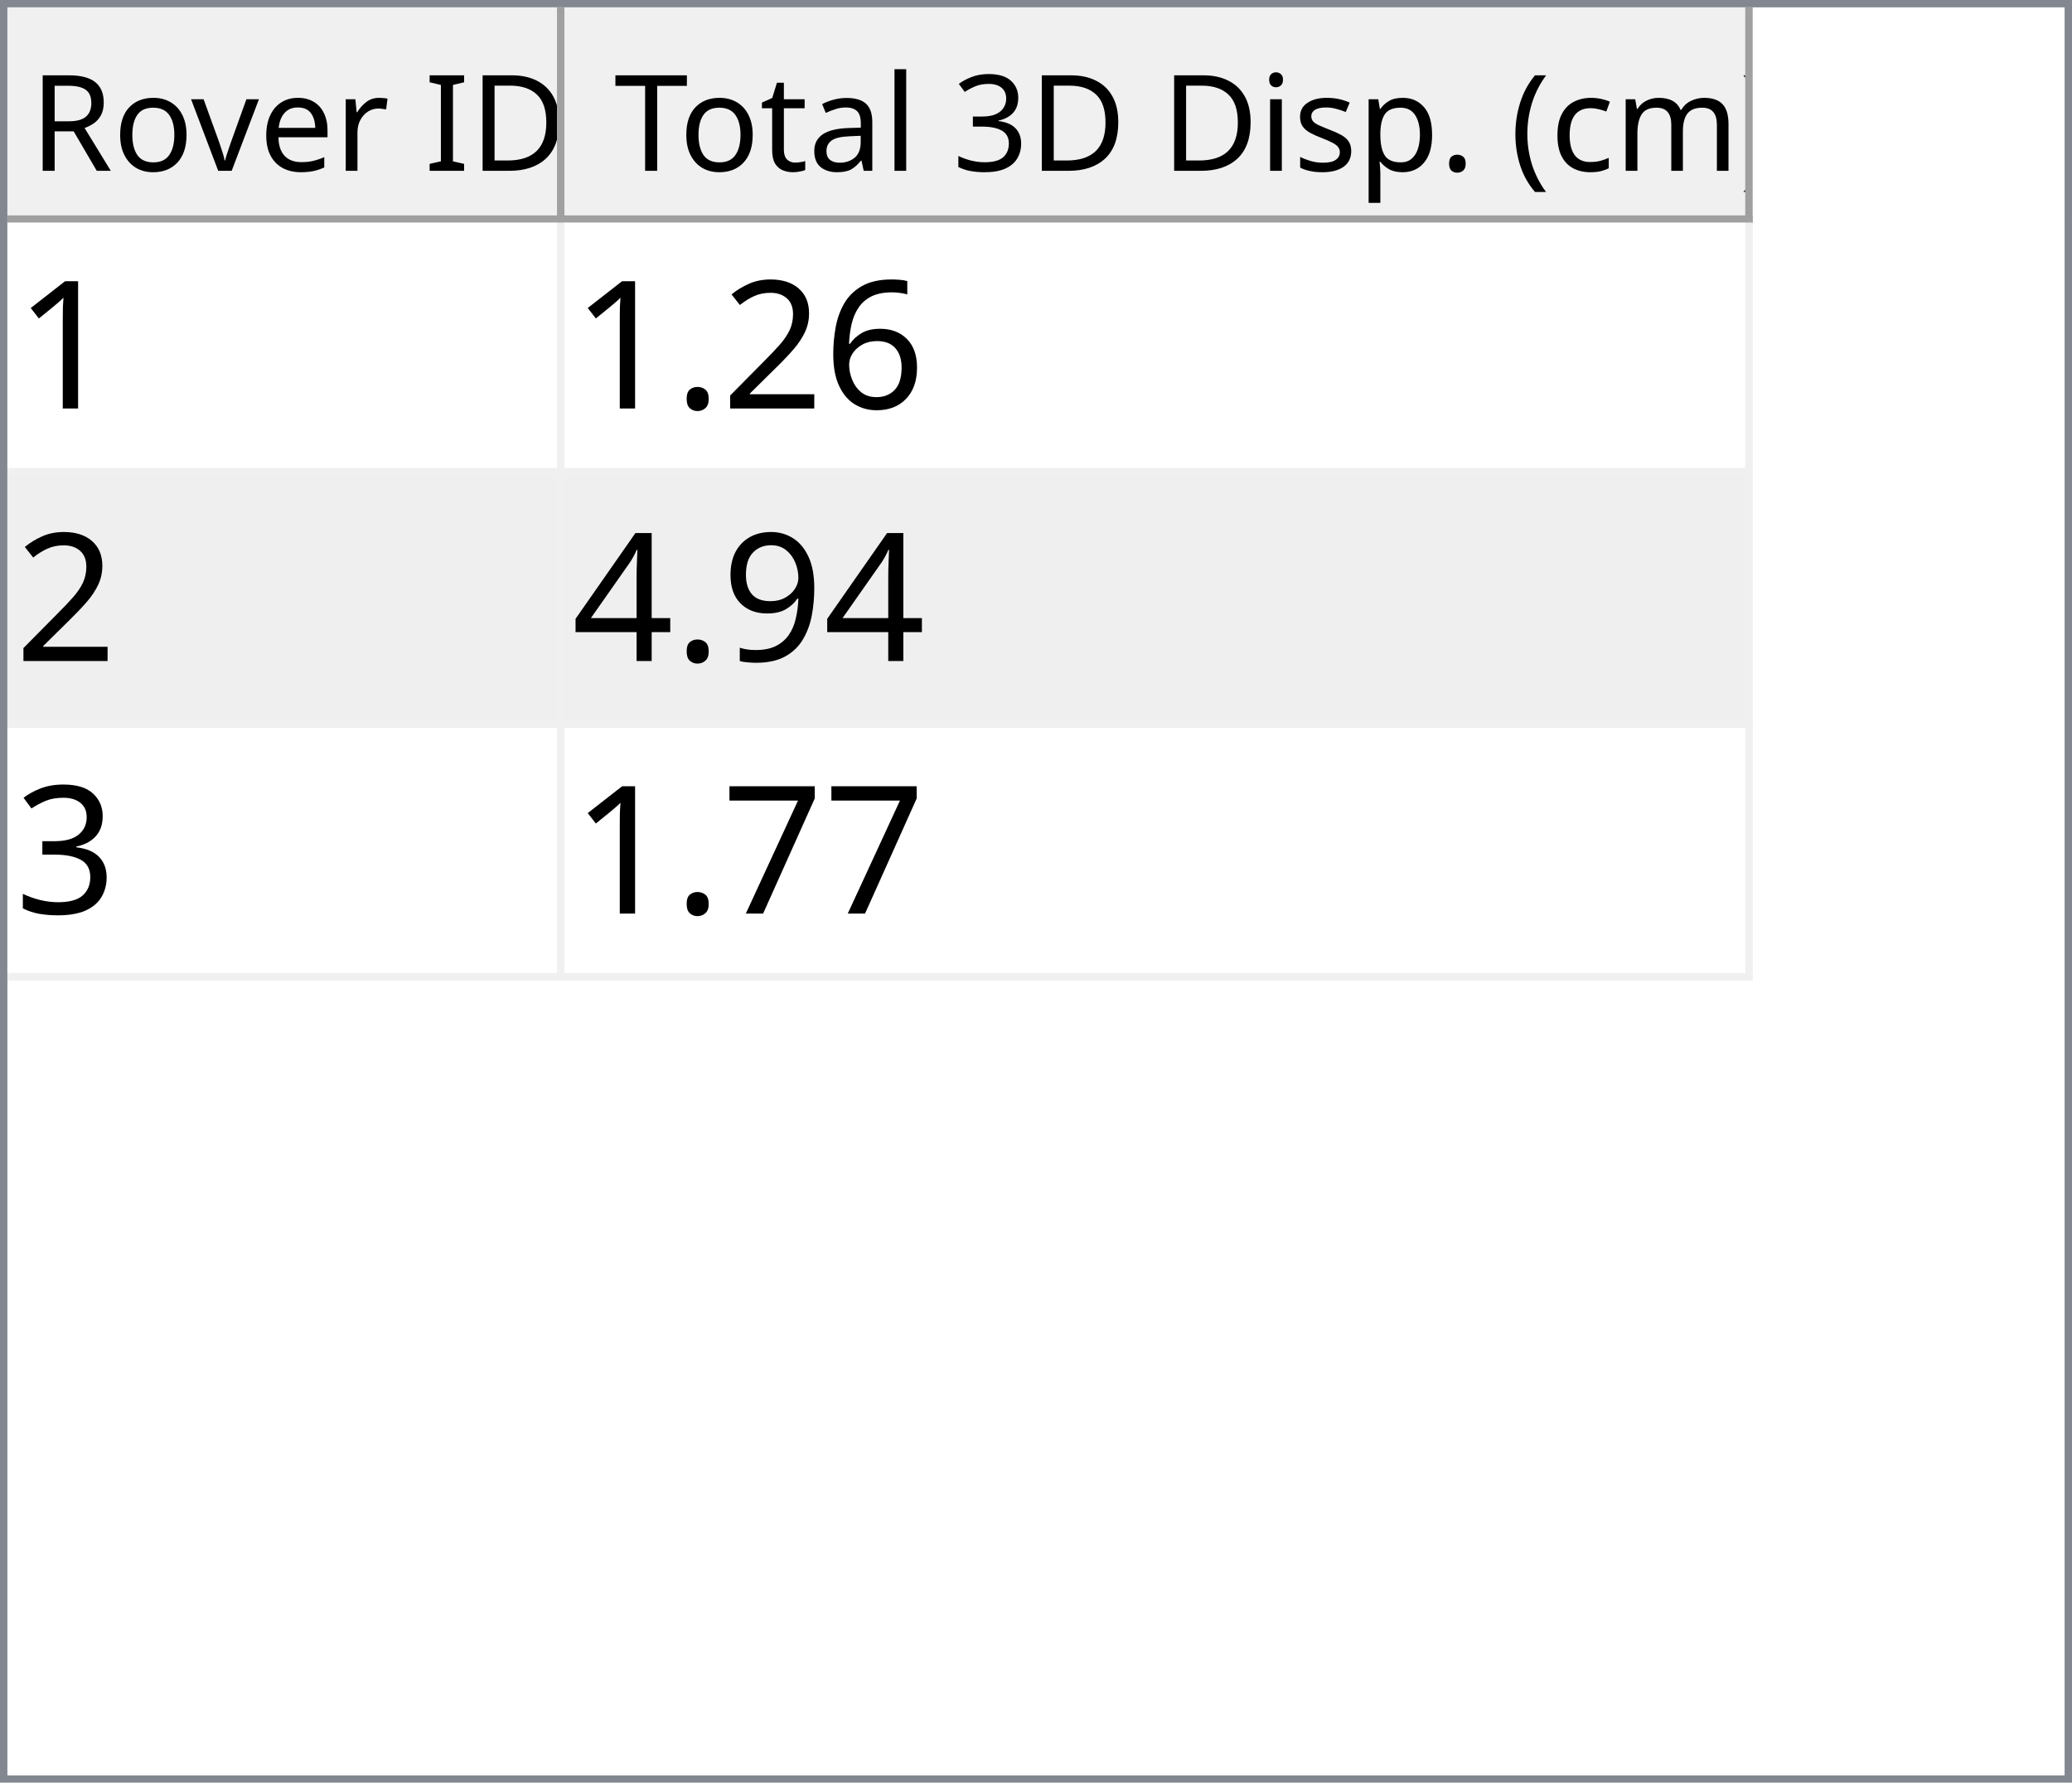
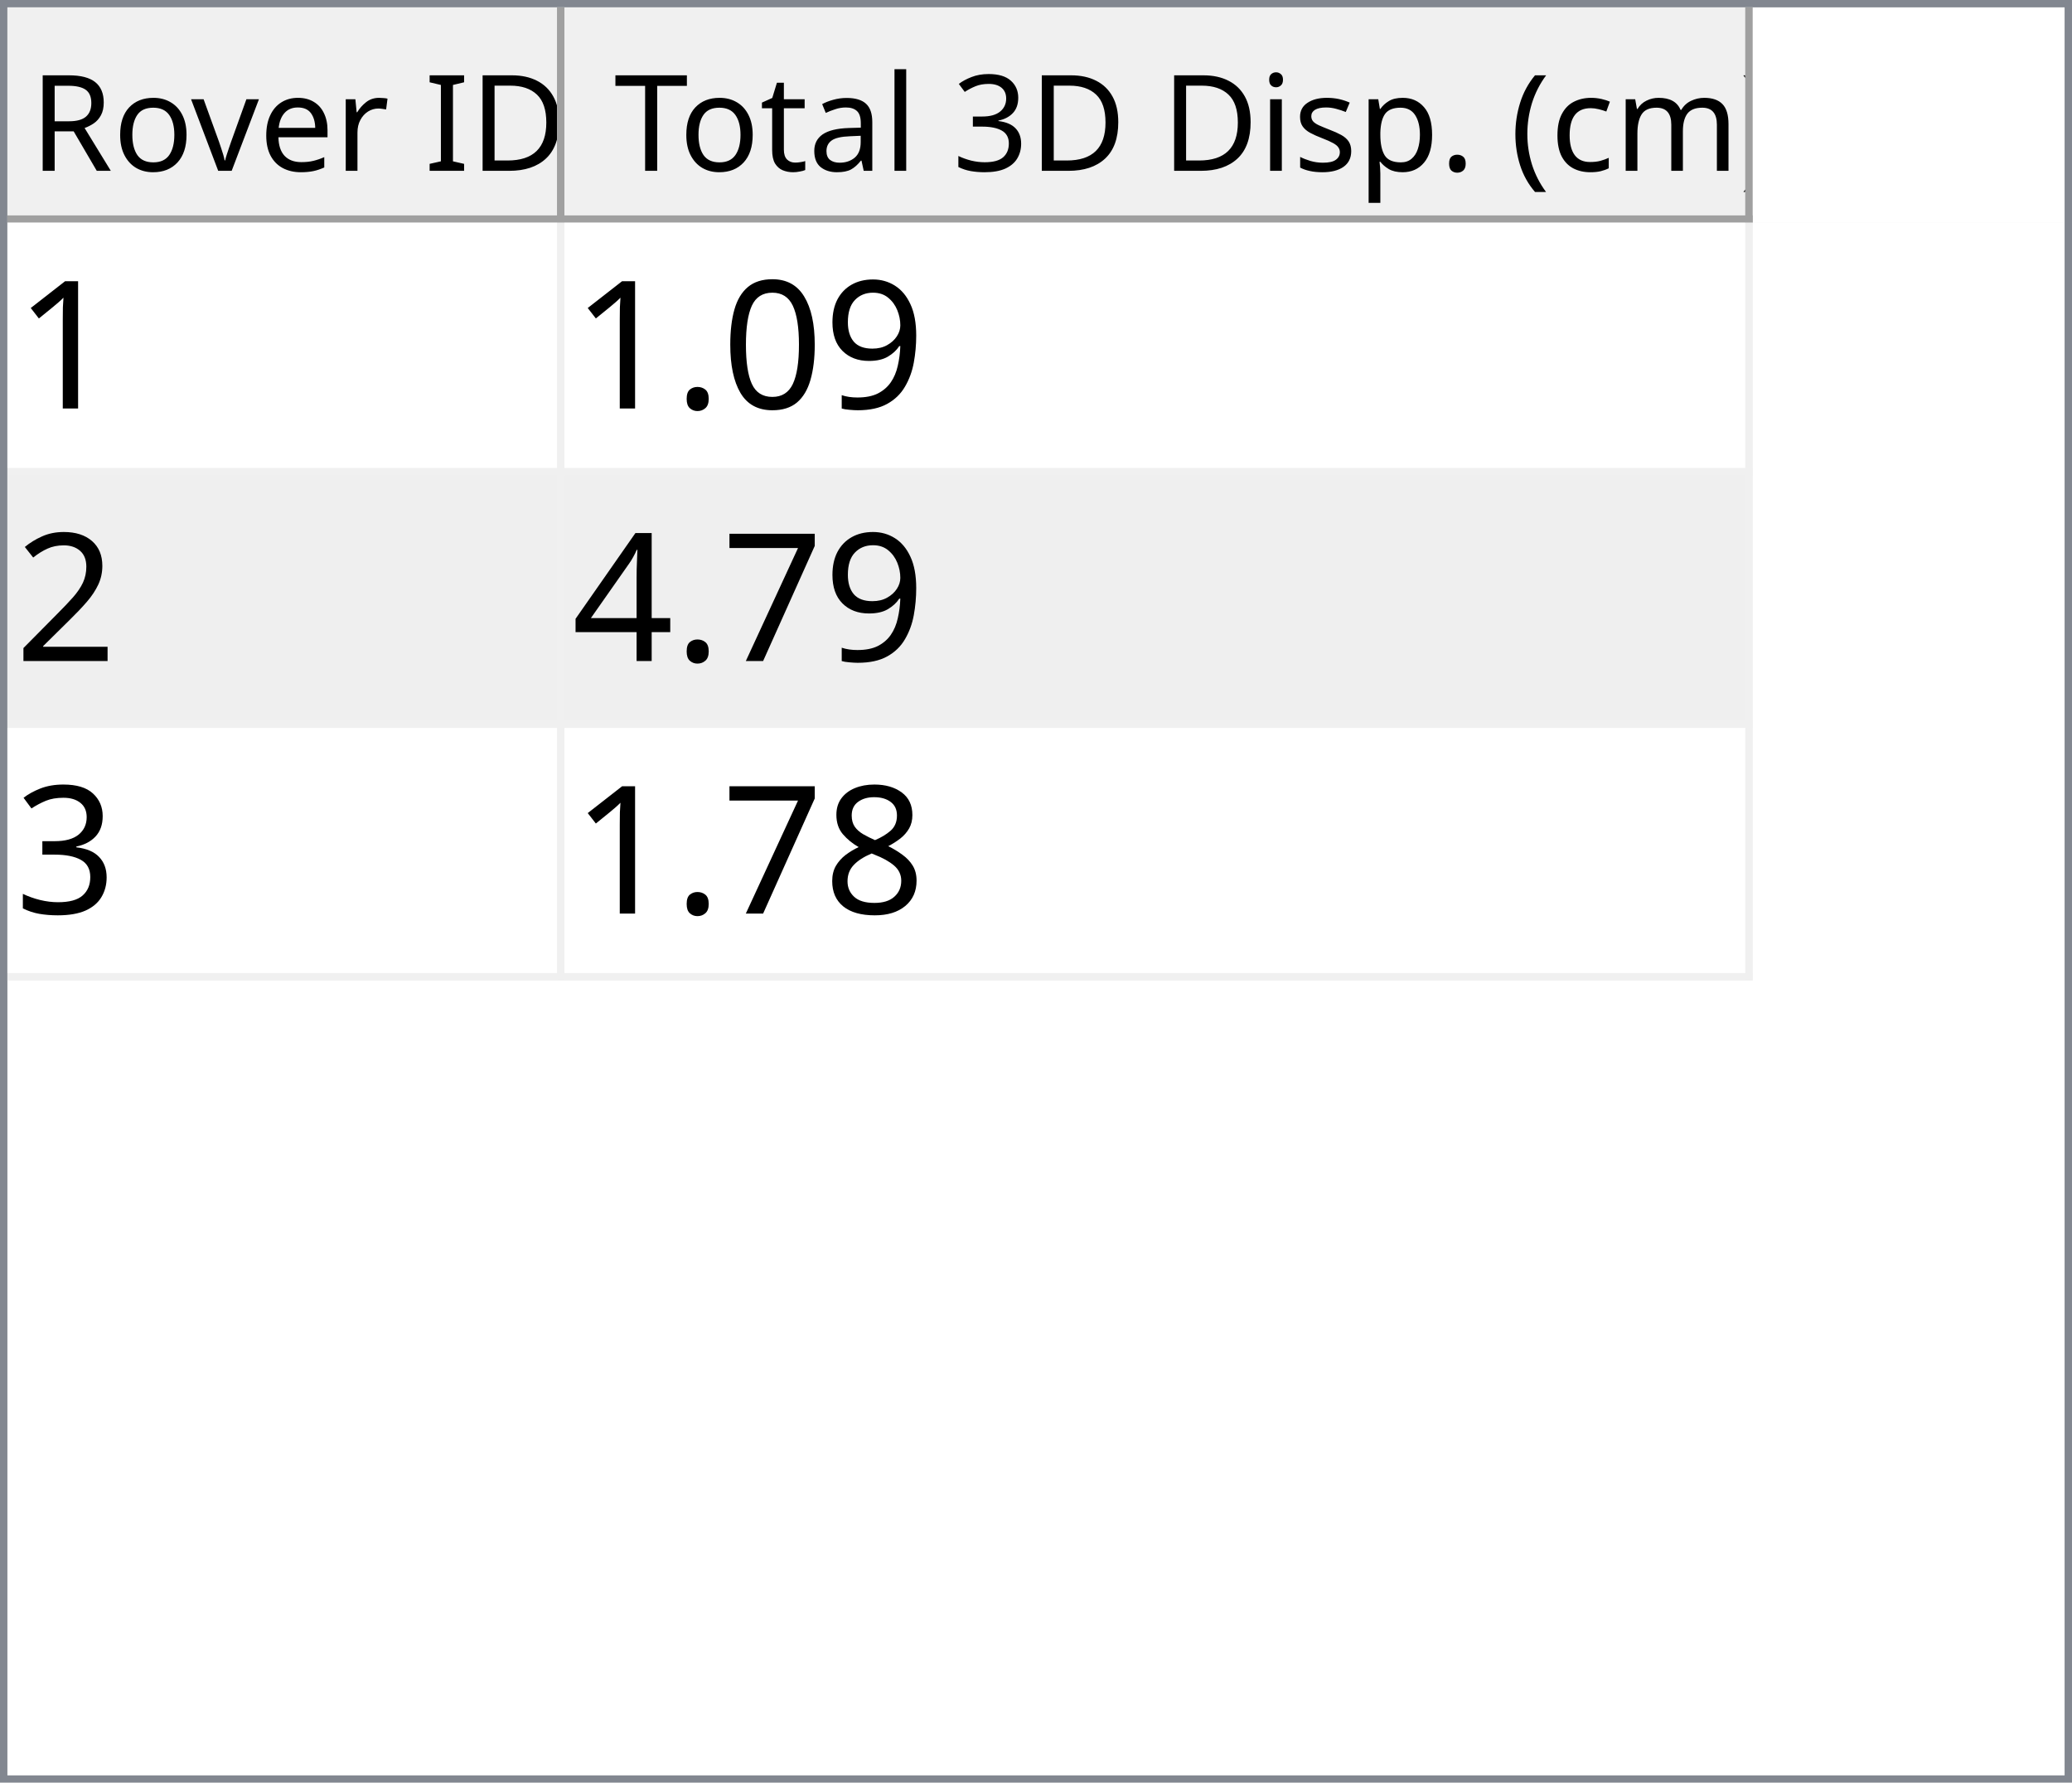
<svg xmlns="http://www.w3.org/2000/svg" style="fill-opacity:1; color-rendering:auto; color-interpolation:auto; text-rendering:auto; stroke:black; stroke-linecap:square; stroke-miterlimit:10; shape-rendering:auto; stroke-opacity:1; fill:black; stroke-dasharray:none; font-weight:normal; stroke-width:1; font-family:'Dialog'; font-style:normal; stroke-linejoin:miter; font-size:12px; stroke-dashoffset:0; image-rendering:auto;" width="279" height="240">
  <defs id="genericDefs" />
  <g>
    <defs id="defs1">
      <clipPath clipPathUnits="userSpaceOnUse" id="clipPath1">
        <path d="M0 0 L279 0 L279 240 L0 240 L0 0 Z" />
      </clipPath>
      <clipPath clipPathUnits="userSpaceOnUse" id="clipPath2">
        <path d="M0 0 L0 240 L279 240 L279 0 Z" />
      </clipPath>
      <clipPath clipPathUnits="userSpaceOnUse" id="clipPath3">
        <path d="M0 0 L0 29 L277 29 L277 0 Z" />
      </clipPath>
      <clipPath clipPathUnits="userSpaceOnUse" id="clipPath4">
        <path d="M0 0 L0 29 L75 29 L75 0 Z" />
      </clipPath>
      <clipPath clipPathUnits="userSpaceOnUse" id="clipPath5">
        <path d="M1 1 L1 28 L74 28 L74 1 Z" />
      </clipPath>
      <clipPath clipPathUnits="userSpaceOnUse" id="clipPath6">
        <path d="M0 0 L0 27 L73 27 L73 0 Z" />
      </clipPath>
      <clipPath clipPathUnits="userSpaceOnUse" id="clipPath7">
        <path d="M-0.5 -0.5 L-0.5 28.5 L74.5 28.5 L74.5 -0.5 Z" />
      </clipPath>
      <clipPath clipPathUnits="userSpaceOnUse" id="clipPath8">
        <path d="M0 0 L0 29 L160 29 L160 0 Z" />
      </clipPath>
      <clipPath clipPathUnits="userSpaceOnUse" id="clipPath9">
        <path d="M1 1 L1 28 L159 28 L159 1 Z" />
      </clipPath>
      <clipPath clipPathUnits="userSpaceOnUse" id="clipPath10">
        <path d="M0 0 L0 27 L158 27 L158 0 Z" />
      </clipPath>
      <clipPath clipPathUnits="userSpaceOnUse" id="clipPath11">
        <path d="M-0.5 -0.5 L-0.5 28.5 L159.5 28.5 L159.5 -0.5 Z" />
      </clipPath>
      <clipPath clipPathUnits="userSpaceOnUse" id="clipPath12">
        <path d="M0 0 L0 209 L277 209 L277 0 Z" />
      </clipPath>
      <clipPath clipPathUnits="userSpaceOnUse" id="clipPath13">
        <path d="M0 0 L0 102 L235 102 L235 0 Z" />
      </clipPath>
      <clipPath clipPathUnits="userSpaceOnUse" id="clipPath14">
        <path d="M-0.5 -0.5 L-0.5 101.5 L234.5 101.5 L234.5 -0.5 Z" />
      </clipPath>
      <clipPath clipPathUnits="userSpaceOnUse" id="clipPath15">
        <path d="M0 0 L0 33 L74 33 L74 0 Z" />
      </clipPath>
      <clipPath clipPathUnits="userSpaceOnUse" id="clipPath16">
        <path d="M0 0 L0 33 L159 33 L159 0 Z" />
      </clipPath>
      <font horiz-adv-x="64.551" id="font1">
        <font-face ascent="107.91" descent="25.098" units-per-em="100" style="font-style:normal; font-family:Segoe UI; font-weight:normal;" />
        <missing-glyph horiz-adv-x="64.551" d="M8.109 0 L8.109 68.266 L56.453 68.266 L56.453 0 L8.109 0 ZM15.328 7.234 L49.219 7.234 L49.219 61.031 L15.328 61.031 L15.328 7.234 Z" />
        <glyph unicode="D" horiz-adv-x="70.117" d="M9.188 0 L9.188 70.016 L28.516 70.016 Q65.531 70.016 65.531 35.891 Q65.531 19.672 55.25 9.836 Q44.969 0 27.734 0 L9.188 0 ZM17.391 62.594 L17.391 7.422 L27.828 7.422 Q41.609 7.422 49.273 14.797 Q56.938 22.172 56.938 35.688 Q56.938 62.594 28.328 62.594 L17.391 62.594 Z" />
        <glyph unicode="I" horiz-adv-x="26.611" d="M17.391 0 L9.188 0 L9.188 70.016 L17.391 70.016 L17.391 0 Z" />
        <glyph unicode=" " horiz-adv-x="27.393" d="" />
        <glyph unicode="r" horiz-adv-x="34.766" d="M34.188 41.891 Q32.078 43.5 28.125 43.5 Q23 43.5 19.555 38.672 Q16.109 33.844 16.109 25.484 L16.109 0 L8.109 0 L8.109 50 L16.109 50 L16.109 39.703 L16.312 39.703 Q18.016 44.969 21.531 47.922 Q25.047 50.875 29.391 50.875 Q32.516 50.875 34.188 50.203 L34.188 41.891 Z" />
        <glyph unicode="e" horiz-adv-x="52.295" d="M48.297 23 L12.984 23 Q13.188 14.656 17.484 10.109 Q21.781 5.562 29.297 5.562 Q37.75 5.562 44.828 11.141 L44.828 3.609 Q38.234 -1.172 27.391 -1.172 Q16.797 -1.172 10.742 5.641 Q4.688 12.453 4.688 24.812 Q4.688 36.469 11.305 43.82 Q17.922 51.172 27.734 51.172 Q37.547 51.172 42.922 44.828 Q48.297 38.484 48.297 27.203 L48.297 23 ZM40.094 29.781 Q40.047 36.719 36.75 40.578 Q33.453 44.438 27.594 44.438 Q21.922 44.438 17.969 40.383 Q14.016 36.328 13.094 29.781 L40.094 29.781 Z" />
        <glyph unicode="v" horiz-adv-x="47.9" d="M47.406 50 L27.484 0 L19.625 0 L0.688 50 L9.469 50 L22.172 13.672 Q23.578 9.672 23.922 6.688 L24.125 6.688 Q24.609 10.453 25.688 13.484 L38.969 50 L47.406 50 Z" />
        <glyph unicode="o" horiz-adv-x="58.594" d="M29 -1.172 Q17.922 -1.172 11.305 5.836 Q4.688 12.844 4.688 24.422 Q4.688 37.016 11.57 44.094 Q18.453 51.172 30.172 51.172 Q41.359 51.172 47.633 44.289 Q53.906 37.406 53.906 25.203 Q53.906 13.234 47.141 6.031 Q40.375 -1.172 29 -1.172 ZM29.594 44.438 Q21.875 44.438 17.383 39.188 Q12.891 33.938 12.891 24.703 Q12.891 15.828 17.43 10.695 Q21.969 5.562 29.594 5.562 Q37.359 5.562 41.531 10.594 Q45.703 15.625 45.703 24.906 Q45.703 34.281 41.531 39.359 Q37.359 44.438 29.594 44.438 Z" />
        <glyph unicode="R" horiz-adv-x="59.814" d="M59.375 0 L49.609 0 L37.891 19.625 Q36.281 22.359 34.766 24.289 Q33.25 26.219 31.664 27.438 Q30.078 28.656 28.25 29.219 Q26.422 29.781 24.125 29.781 L17.391 29.781 L17.391 0 L9.188 0 L9.188 70.016 L30.078 70.016 Q34.672 70.016 38.555 68.867 Q42.438 67.719 45.289 65.375 Q48.141 63.031 49.758 59.547 Q51.375 56.062 51.375 51.375 Q51.375 47.703 50.273 44.656 Q49.172 41.609 47.148 39.211 Q45.125 36.812 42.266 35.133 Q39.406 33.453 35.844 32.516 L35.844 32.328 Q37.594 31.547 38.891 30.547 Q40.188 29.547 41.359 28.18 Q42.531 26.812 43.68 25.078 Q44.828 23.344 46.234 21.047 L59.375 0 ZM17.391 62.594 L17.391 37.203 L28.516 37.203 Q31.594 37.203 34.203 38.133 Q36.812 39.062 38.719 40.797 Q40.625 42.531 41.703 45.047 Q42.781 47.562 42.781 50.688 Q42.781 56.297 39.141 59.445 Q35.5 62.594 28.609 62.594 L17.391 62.594 Z" />
        <glyph unicode=")" horiz-adv-x="30.176" d="M8.297 -15.922 L1.172 -15.922 Q16.406 2.344 16.406 26.812 Q16.406 51.469 1.078 70.016 L8.297 70.016 Q23.531 52.156 23.531 26.703 Q23.531 1.375 8.297 -15.922 Z" />
        <glyph unicode="m" horiz-adv-x="86.133" d="M79.109 0 L71.094 0 L71.094 28.719 Q71.094 37.016 68.531 40.727 Q65.969 44.438 59.906 44.438 Q54.781 44.438 51.195 39.75 Q47.609 35.062 47.609 28.516 L47.609 0 L39.594 0 L39.594 29.688 Q39.594 44.438 28.219 44.438 Q22.953 44.438 19.531 40.016 Q16.109 35.594 16.109 28.516 L16.109 0 L8.109 0 L8.109 50 L16.109 50 L16.109 42.094 L16.312 42.094 Q21.625 51.172 31.844 51.172 Q36.969 51.172 40.773 48.312 Q44.578 45.453 46 40.828 Q51.562 51.172 62.594 51.172 Q79.109 51.172 79.109 30.812 L79.109 0 Z" />
        <glyph unicode="c" horiz-adv-x="46.191" d="M42.188 2.297 Q36.422 -1.172 28.516 -1.172 Q17.828 -1.172 11.258 5.789 Q4.688 12.75 4.688 23.828 Q4.688 36.188 11.766 43.68 Q18.844 51.172 30.672 51.172 Q37.25 51.172 42.281 48.734 L42.281 40.531 Q36.719 44.438 30.375 44.438 Q22.703 44.438 17.797 38.945 Q12.891 33.453 12.891 24.516 Q12.891 15.719 17.508 10.641 Q22.125 5.562 29.891 5.562 Q36.422 5.562 42.188 9.906 L42.188 2.297 Z" />
        <glyph unicode="(" horiz-adv-x="30.176" d="M29.109 -15.922 L21.969 -15.922 Q6.844 1.375 6.844 26.703 Q6.844 52.156 21.969 70.016 L29.203 70.016 Q13.875 51.469 13.875 26.812 Q13.875 2.344 29.109 -15.922 Z" />
        <glyph unicode="." horiz-adv-x="21.68" d="M10.891 -1.078 Q8.641 -1.078 7.055 0.539 Q5.469 2.156 5.469 4.391 Q5.469 6.641 7.055 8.273 Q8.641 9.906 10.891 9.906 Q13.188 9.906 14.797 8.273 Q16.406 6.641 16.406 4.391 Q16.406 2.156 14.797 0.539 Q13.188 -1.078 10.891 -1.078 Z" />
        <glyph unicode="p" horiz-adv-x="58.789" d="M16.312 7.234 L16.109 7.234 L16.109 -23 L8.109 -23 L8.109 50 L16.109 50 L16.109 41.219 L16.312 41.219 Q22.219 51.172 33.594 51.172 Q43.266 51.172 48.688 44.461 Q54.109 37.75 54.109 26.469 Q54.109 13.922 48 6.375 Q41.891 -1.172 31.297 -1.172 Q21.578 -1.172 16.312 7.234 ZM16.109 27.391 L16.109 20.406 Q16.109 14.203 20.141 9.883 Q24.172 5.562 30.375 5.562 Q37.641 5.562 41.773 11.133 Q45.906 16.703 45.906 26.609 Q45.906 34.969 42.047 39.703 Q38.188 44.438 31.594 44.438 Q24.609 44.438 20.359 39.578 Q16.109 34.719 16.109 27.391 Z" />
        <glyph unicode="s" horiz-adv-x="42.432" d="M5.078 1.812 L5.078 10.406 Q11.625 5.562 19.484 5.562 Q30.031 5.562 30.031 12.594 Q30.031 14.594 29.125 15.992 Q28.219 17.391 26.68 18.461 Q25.141 19.531 23.07 20.383 Q21 21.234 18.609 22.172 Q15.281 23.484 12.766 24.828 Q10.25 26.172 8.57 27.859 Q6.891 29.547 6.031 31.695 Q5.172 33.844 5.172 36.719 Q5.172 40.234 6.789 42.945 Q8.406 45.656 11.086 47.484 Q13.766 49.312 17.211 50.242 Q20.656 51.172 24.312 51.172 Q30.812 51.172 35.938 48.922 L35.938 40.828 Q30.422 44.438 23.25 44.438 Q21 44.438 19.195 43.922 Q17.391 43.406 16.094 42.477 Q14.797 41.547 14.086 40.258 Q13.375 38.969 13.375 37.406 Q13.375 35.453 14.086 34.133 Q14.797 32.812 16.164 31.789 Q17.531 30.766 19.484 29.938 Q21.438 29.109 23.922 28.125 Q27.25 26.859 29.883 25.516 Q32.516 24.172 34.375 22.484 Q36.234 20.797 37.234 18.602 Q38.234 16.406 38.234 13.375 Q38.234 9.672 36.602 6.938 Q34.969 4.203 32.234 2.398 Q29.5 0.594 25.93 -0.289 Q22.359 -1.172 18.453 -1.172 Q10.75 -1.172 5.078 1.812 Z" />
        <glyph unicode="i" horiz-adv-x="24.219" d="M12.203 62.703 Q10.062 62.703 8.547 64.164 Q7.031 65.625 7.031 67.875 Q7.031 70.125 8.547 71.609 Q10.062 73.094 12.203 73.094 Q14.406 73.094 15.945 71.609 Q17.484 70.125 17.484 67.875 Q17.484 65.719 15.945 64.211 Q14.406 62.703 12.203 62.703 ZM16.109 0 L8.109 0 L8.109 50 L16.109 50 L16.109 0 Z" />
        <glyph unicode="3" horiz-adv-x="53.906" d="M46.531 19.828 Q46.531 15.094 44.75 11.211 Q42.969 7.328 39.719 4.57 Q36.469 1.812 31.93 0.297 Q27.391 -1.219 21.922 -1.219 Q11.922 -1.219 6 2.594 L6 11.188 Q13.094 5.609 22.219 5.609 Q25.875 5.609 28.828 6.539 Q31.781 7.469 33.906 9.227 Q36.031 10.984 37.18 13.477 Q38.328 15.969 38.328 19.094 Q38.328 32.812 18.797 32.812 L12.984 32.812 L12.984 39.594 L18.5 39.594 Q35.797 39.594 35.797 52.484 Q35.797 64.406 22.609 64.406 Q15.188 64.406 8.688 59.422 L8.688 67.188 Q15.375 71.188 24.609 71.188 Q29 71.188 32.57 69.969 Q36.141 68.75 38.68 66.555 Q41.219 64.359 42.609 61.281 Q44 58.203 44 54.5 Q44 40.672 30.031 36.719 L30.031 36.531 Q33.594 36.141 36.625 34.797 Q39.656 33.453 41.852 31.305 Q44.047 29.156 45.289 26.25 Q46.531 23.344 46.531 19.828 Z" />
        <glyph unicode="l" horiz-adv-x="24.219" d="M16.109 0 L8.109 0 L8.109 74.031 L16.109 74.031 L16.109 0 Z" />
        <glyph unicode="a" horiz-adv-x="50.879" d="M43.891 0 L35.891 0 L35.891 7.812 L35.688 7.812 Q30.469 -1.172 20.312 -1.172 Q12.844 -1.172 8.617 2.781 Q4.391 6.734 4.391 13.281 Q4.391 27.297 20.906 29.594 L35.891 31.688 Q35.891 44.438 25.594 44.438 Q16.547 44.438 9.281 38.281 L9.281 46.484 Q16.656 51.172 26.266 51.172 Q43.891 51.172 43.891 32.516 L43.891 0 ZM35.891 25.297 L23.828 23.641 Q18.266 22.859 15.43 20.875 Q12.594 18.891 12.594 13.875 Q12.594 10.203 15.211 7.883 Q17.828 5.562 22.172 5.562 Q28.125 5.562 32.008 9.742 Q35.891 13.922 35.891 20.312 L35.891 25.297 Z" />
        <glyph unicode="t" horiz-adv-x="33.887" d="M31.297 0.484 Q28.469 -1.078 23.828 -1.078 Q10.688 -1.078 10.688 13.578 L10.688 43.172 L2.094 43.172 L2.094 50 L10.688 50 L10.688 62.203 L18.703 64.797 L18.703 50 L31.297 50 L31.297 43.172 L18.703 43.172 L18.703 14.984 Q18.703 9.969 20.414 7.82 Q22.125 5.672 26.078 5.672 Q29.109 5.672 31.297 7.328 L31.297 0.484 Z" />
        <glyph unicode="T" horiz-adv-x="52.393" d="M50.594 62.594 L30.375 62.594 L30.375 0 L22.172 0 L22.172 62.594 L2 62.594 L2 70.016 L50.594 70.016 L50.594 62.594 Z" />
      </font>
      <font horiz-adv-x="75.0" id="font2">
        <font-face ascent="100.537" descent="21.973" units-per-em="100" style="font-style:normal; font-family:sans-serif; font-weight:normal;" />
        <missing-glyph horiz-adv-x="75.0" d="M12.5 0 L12.5 62.5 L62.5 62.5 L62.5 0 L12.5 0 ZM14.062 1.562 L60.938 1.562 L60.938 60.938 L14.062 60.938 L14.062 1.562 Z" />
        <glyph unicode="1" horiz-adv-x="55.615" d="M37.25 0 L28.469 0 L28.469 56 Q25.297 52.984 20.141 49.953 Q14.984 46.922 10.891 45.406 L10.891 53.906 Q18.266 57.375 23.781 62.305 Q29.297 67.234 31.594 71.875 L37.25 71.875 L37.25 0 Z" />
-         <glyph unicode="6" horiz-adv-x="55.615" d="M49.75 54.047 L41.016 53.375 Q39.844 58.547 37.703 60.891 Q34.125 64.656 28.906 64.656 Q24.703 64.656 21.531 62.312 Q17.391 59.281 14.992 53.469 Q12.594 47.656 12.5 36.922 Q15.672 41.75 20.266 44.094 Q24.859 46.438 29.891 46.438 Q38.672 46.438 44.852 39.969 Q51.031 33.5 51.031 23.25 Q51.031 16.5 48.125 10.719 Q45.219 4.938 40.141 1.859 Q35.062 -1.219 28.609 -1.219 Q17.625 -1.219 10.695 6.859 Q3.766 14.938 3.766 33.5 Q3.766 54.25 11.422 63.672 Q18.109 71.875 29.438 71.875 Q37.891 71.875 43.289 67.141 Q48.688 62.406 49.75 54.047 ZM13.875 23.188 Q13.875 18.656 15.797 14.508 Q17.719 10.359 21.188 8.18 Q24.656 6 28.469 6 Q34.031 6 38.039 10.492 Q42.047 14.984 42.047 22.703 Q42.047 30.125 38.086 34.398 Q34.125 38.672 28.125 38.672 Q22.172 38.672 18.023 34.398 Q13.875 30.125 13.875 23.188 Z" />
+         <glyph unicode="9" horiz-adv-x="55.615" d="M5.469 16.547 L13.922 17.328 Q14.984 11.375 18.016 8.688 Q21.047 6 25.781 6 Q29.828 6 32.883 7.859 Q35.938 9.719 37.891 12.82 Q39.844 15.922 41.164 21.195 Q42.484 26.469 42.484 31.938 Q42.484 32.516 42.438 33.688 Q39.797 29.5 35.234 26.883 Q30.672 24.266 25.344 24.266 Q16.453 24.266 10.305 30.711 Q4.156 37.156 4.156 47.703 Q4.156 58.594 10.578 65.234 Q17 71.875 26.656 71.875 Q33.641 71.875 39.43 68.117 Q45.219 64.359 48.219 57.398 Q51.219 50.438 51.219 37.25 Q51.219 23.531 48.242 15.406 Q45.266 7.281 39.383 3.031 Q33.5 -1.219 25.594 -1.219 Q17.188 -1.219 11.867 3.445 Q6.547 8.109 5.469 16.547 ZM41.453 48.141 Q41.453 55.719 37.43 60.156 Q33.406 64.594 27.734 64.594 Q21.875 64.594 17.531 59.812 Q13.188 55.031 13.188 47.406 Q13.188 40.578 17.312 36.305 Q21.438 32.031 27.484 32.031 Q33.594 32.031 37.523 36.305 Q41.453 40.578 41.453 48.141 Z" />
+         <glyph unicode="0" horiz-adv-x="55.615" d="M4.156 35.297 Q4.156 48 6.766 55.742 Q9.375 63.484 14.523 67.68 Q19.672 71.875 27.484 71.875 Q33.25 71.875 37.594 69.555 Q41.938 67.234 44.773 62.867 Q47.609 58.5 49.219 52.227 Q50.828 45.953 50.828 35.297 Q50.828 22.703 48.242 14.969 Q45.656 7.234 40.508 3.008 Q35.359 -1.219 27.484 -1.219 Q17.141 -1.219 11.234 6.203 Q4.156 15.141 4.156 35.297 ZM13.188 35.297 Q13.188 17.672 17.312 11.836 Q21.438 6 27.484 6 Q33.547 6 37.672 11.859 Q41.797 17.719 41.797 35.297 Q41.797 52.984 37.672 58.789 Q33.547 64.594 27.391 64.594 Q21.344 64.594 17.719 59.469 Q13.188 52.938 13.188 35.297 Z" />
+         <glyph unicode="." horiz-adv-x="27.783" d="M9.078 0 L9.078 10.016 L19.094 10.016 L19.094 0 L9.078 0 Z" />
        <glyph unicode="2" horiz-adv-x="55.615" d="M50.344 8.453 L50.344 0 L3.031 0 Q2.938 3.172 4.047 6.109 Q5.859 10.938 9.836 15.625 Q13.812 20.312 21.344 26.469 Q33.016 36.031 37.117 41.625 Q41.219 47.219 41.219 52.203 Q41.219 57.422 37.477 61.008 Q33.734 64.594 27.734 64.594 Q21.391 64.594 17.578 60.789 Q13.766 56.984 13.719 50.25 L4.688 51.172 Q5.609 61.281 11.664 66.578 Q17.719 71.875 27.938 71.875 Q38.234 71.875 44.242 66.164 Q50.25 60.453 50.25 52 Q50.25 47.703 48.492 43.555 Q46.734 39.406 42.656 34.812 Q38.578 30.219 29.109 22.219 Q21.188 15.578 18.945 13.211 Q16.703 10.844 15.234 8.453 L50.344 8.453 Z" />
-         <glyph unicode="." horiz-adv-x="27.783" d="M9.078 0 L9.078 10.016 L19.094 10.016 L19.094 0 L9.078 0 Z" />
-         <glyph unicode="9" horiz-adv-x="55.615" d="M5.469 16.547 L13.922 17.328 Q14.984 11.375 18.016 8.688 Q21.047 6 25.781 6 Q29.828 6 32.883 7.859 Q35.938 9.719 37.891 12.82 Q39.844 15.922 41.164 21.195 Q42.484 26.469 42.484 31.938 Q42.484 32.516 42.438 33.688 Q39.797 29.5 35.234 26.883 Q30.672 24.266 25.344 24.266 Q16.453 24.266 10.305 30.711 Q4.156 37.156 4.156 47.703 Q4.156 58.594 10.578 65.234 Q17 71.875 26.656 71.875 Q33.641 71.875 39.43 68.117 Q45.219 64.359 48.219 57.398 Q51.219 50.438 51.219 37.25 Q51.219 23.531 48.242 15.406 Q45.266 7.281 39.383 3.031 Q33.5 -1.219 25.594 -1.219 Q17.188 -1.219 11.867 3.445 Q6.547 8.109 5.469 16.547 ZM41.453 48.141 Q41.453 55.719 37.43 60.156 Q33.406 64.594 27.734 64.594 Q21.875 64.594 17.531 59.812 Q13.188 55.031 13.188 47.406 Q13.188 40.578 17.312 36.305 Q21.438 32.031 27.484 32.031 Q33.594 32.031 37.523 36.305 Q41.453 40.578 41.453 48.141 Z" />
+         <glyph unicode="7" horiz-adv-x="55.615" d="M4.734 62.203 L4.734 70.656 L51.078 70.656 L51.078 63.812 Q44.234 56.547 37.523 44.484 Q30.812 32.422 27.156 19.672 Q24.516 10.688 23.781 0 L14.75 0 Q14.891 8.453 18.062 20.414 Q21.234 32.375 27.172 43.484 Q33.109 54.594 39.797 62.203 L4.734 62.203 Z" />
        <glyph unicode="4" horiz-adv-x="55.615" d="M32.328 0 L32.328 17.141 L1.266 17.141 L1.266 25.203 L33.938 71.578 L41.109 71.578 L41.109 25.203 L50.781 25.203 L50.781 17.141 L41.109 17.141 L41.109 0 L32.328 0 ZM32.328 25.203 L32.328 57.469 L9.906 25.203 L32.328 25.203 Z" />
        <glyph unicode="3" horiz-adv-x="55.615" d="M4.203 18.891 L12.984 20.062 Q14.5 12.594 18.141 9.297 Q21.781 6 27 6 Q33.203 6 37.477 10.297 Q41.75 14.594 41.75 20.953 Q41.75 27 37.797 30.93 Q33.844 34.859 27.734 34.859 Q25.25 34.859 21.531 33.891 L22.516 41.609 Q23.391 41.5 23.922 41.5 Q29.547 41.5 34.039 44.43 Q38.531 47.359 38.531 53.469 Q38.531 58.297 35.258 61.477 Q31.984 64.656 26.812 64.656 Q21.688 64.656 18.266 61.43 Q14.844 58.203 13.875 51.766 L5.078 53.328 Q6.688 62.156 12.398 67.016 Q18.109 71.875 26.609 71.875 Q32.469 71.875 37.398 69.359 Q42.328 66.844 44.945 62.5 Q47.562 58.156 47.562 53.266 Q47.562 48.641 45.07 44.828 Q42.578 41.016 37.703 38.766 Q44.047 37.312 47.562 32.695 Q51.078 28.078 51.078 21.141 Q51.078 11.766 44.242 5.25 Q37.406 -1.266 26.953 -1.266 Q17.531 -1.266 11.305 4.352 Q5.078 9.969 4.203 18.891 Z" />
-         <glyph unicode="7" horiz-adv-x="55.615" d="M4.734 62.203 L4.734 70.656 L51.078 70.656 L51.078 63.812 Q44.234 56.547 37.523 44.484 Q30.812 32.422 27.156 19.672 Q24.516 10.688 23.781 0 L14.75 0 Q14.891 8.453 18.062 20.414 Q21.234 32.375 27.172 43.484 Q33.109 54.594 39.797 62.203 L4.734 62.203 Z" />
+         <glyph unicode="8" horiz-adv-x="55.615" d="M17.672 38.812 Q12.203 40.828 9.57 44.539 Q6.938 48.25 6.938 53.422 Q6.938 61.234 12.555 66.555 Q18.172 71.875 27.484 71.875 Q36.859 71.875 42.578 66.43 Q48.297 60.984 48.297 53.172 Q48.297 48.188 45.68 44.508 Q43.062 40.828 37.75 38.812 Q44.344 36.672 47.781 31.883 Q51.219 27.094 51.219 20.453 Q51.219 11.281 44.727 5.031 Q38.234 -1.219 27.641 -1.219 Q17.047 -1.219 10.547 5.055 Q4.047 11.328 4.047 20.703 Q4.047 27.688 7.594 32.398 Q11.141 37.109 17.672 38.812 ZM15.922 53.719 Q15.922 48.641 19.195 45.414 Q22.469 42.188 27.688 42.188 Q32.766 42.188 36.016 45.383 Q39.266 48.578 39.266 53.219 Q39.266 58.062 35.914 61.359 Q32.562 64.656 27.594 64.656 Q22.562 64.656 19.242 61.43 Q15.922 58.203 15.922 53.719 ZM13.094 20.656 Q13.094 16.891 14.875 13.375 Q16.656 9.859 20.172 7.93 Q23.688 6 27.734 6 Q34.031 6 38.133 10.055 Q42.234 14.109 42.234 20.359 Q42.234 26.703 38.016 30.859 Q33.797 35.016 27.438 35.016 Q21.234 35.016 17.164 30.914 Q13.094 26.812 13.094 20.656 Z" />
      </font>
    </defs>
    <g style="fill:white; stroke:white;">
      <rect x="0" y="0" width="279" style="clip-path:url(#clipPath1); stroke:none;" height="240" />
    </g>
    <g style="fill:white; text-rendering:optimizeSpeed; color-rendering:optimizeSpeed; image-rendering:optimizeSpeed; shape-rendering:crispEdges; stroke:white; color-interpolation:sRGB;">
      <rect x="0" width="279" height="240" y="0" style="stroke:none;" />
      <path style="stroke:none;" d="M0 240 L279 240 L279 0 L0 0 Z" />
    </g>
    <g style="fill:rgb(240,240,240); font-size:18px; font-family:'Segoe UI'; stroke:rgb(240,240,240);">
      <rect x="0" y="0" width="279" style="clip-path:url(#clipPath2); stroke:none;" height="240" />
    </g>
    <g style="fill:rgb(130,135,144); font-size:18px; font-family:'Segoe UI'; stroke:rgb(130,135,144);">
      <path d="M0 0 L279 0 L279 240 L0 240 L0 0 ZM1 1 L278 1 L278 239 L1 239 L1 1 Z" style="fill-rule:evenodd; clip-path:url(#clipPath2); stroke:none;" />
    </g>
    <g style="fill:white; font-size:18px; font-family:'Segoe UI'; stroke:white;" transform="translate(1,1)">
      <rect x="0" y="0" width="277" style="clip-path:url(#clipPath3); stroke:none;" height="29" />
    </g>
    <g style="fill:rgb(240,240,240); font-size:18px; font-family:'Segoe UI'; stroke:rgb(240,240,240);" transform="translate(1,1)">
      <rect x="0" y="0" width="75" style="clip-path:url(#clipPath4); stroke:none;" height="29" />
    </g>
    <g style="font-family:'Segoe UI'; font-size:18px;" transform="translate(2,2)">
      <text x="2" xml:space="preserve" y="21" style="clip-path:url(#clipPath6); stroke:none;">Rover ID</text>
    </g>
    <g transform="translate(1.5,1.5)" style="fill:rgb(160,160,160); font-size:18px; font-family:'Segoe UI'; stroke:rgb(160,160,160); stroke-linejoin:bevel;">
      <line x1="74" x2="74" y1="0" style="fill:none; clip-path:url(#clipPath7);" y2="28" />
    </g>
    <g transform="matrix(1,0,0,1,1,1) translate(0.5,0.5)" style="fill:rgb(160,160,160); font-size:18px; font-family:'Segoe UI'; stroke:rgb(160,160,160); stroke-linejoin:bevel;">
      <line x1="0" x2="74" y1="28" style="fill:none; clip-path:url(#clipPath7);" y2="28" />
    </g>
    <g style="fill:rgb(240,240,240); font-size:18px; font-family:'Segoe UI'; stroke:rgb(240,240,240);" transform="translate(76,1)">
      <rect x="0" y="0" width="160" style="clip-path:url(#clipPath8); stroke:none;" height="29" />
    </g>
    <g style="font-family:'Segoe UI'; font-size:18px;" transform="translate(77,2)">
      <text x="1" xml:space="preserve" y="21" style="clip-path:url(#clipPath10); stroke:none;"> Total 3D Disp. (cm)</text>
    </g>
    <g transform="translate(76.5,1.5)" style="fill:rgb(160,160,160); font-size:18px; font-family:'Segoe UI'; stroke:rgb(160,160,160); stroke-linejoin:bevel;">
      <line x1="159" x2="159" y1="0" style="fill:none; clip-path:url(#clipPath11);" y2="28" />
    </g>
    <g transform="matrix(1,0,0,1,76,1) translate(0.5,0.5)" style="fill:rgb(160,160,160); font-size:18px; font-family:'Segoe UI'; stroke:rgb(160,160,160); stroke-linejoin:bevel;">
      <line x1="0" x2="159" y1="28" style="fill:none; clip-path:url(#clipPath11);" y2="28" />
    </g>
    <g style="fill:white; font-size:18px; font-family:'Segoe UI'; stroke:white;" transform="translate(1,30)">
      <rect x="0" y="0" width="277" style="clip-path:url(#clipPath12); stroke:none;" height="209" />
    </g>
    <g style="fill:rgb(240,240,240); font-size:24px; font-family:sans-serif; stroke:rgb(240,240,240);" transform="translate(1,30)">
      <rect x="0" y="0" width="235" style="clip-path:url(#clipPath13); stroke:none;" height="102" />
      <line transform="translate(0.5,0.5)" x1="0" x2="234" y1="33" style="clip-path:url(#clipPath14); fill:none; stroke-linejoin:bevel;" y2="33" />
    </g>
    <g transform="matrix(1,0,0,1,1,30) translate(0.5,0.5)" style="fill:rgb(240,240,240); font-size:24px; font-family:sans-serif; stroke:rgb(240,240,240); stroke-linejoin:bevel;">
      <line x1="0" x2="234" y1="67" style="fill:none; clip-path:url(#clipPath14);" y2="67" />
    </g>
    <g transform="matrix(1,0,0,1,1,30) translate(0.5,0.5)" style="fill:rgb(240,240,240); font-size:24px; font-family:sans-serif; stroke:rgb(240,240,240); stroke-linejoin:bevel;">
      <line x1="0" x2="234" y1="101" style="fill:none; clip-path:url(#clipPath14);" y2="101" />
    </g>
    <g transform="matrix(1,0,0,1,1,30) translate(0.5,0.5)" style="fill:rgb(240,240,240); font-size:24px; font-family:sans-serif; stroke:rgb(240,240,240); stroke-linejoin:bevel;">
      <line x1="74" x2="74" y1="0" style="fill:none; clip-path:url(#clipPath14);" y2="101" />
    </g>
    <g transform="matrix(1,0,0,1,1,30) translate(0.5,0.5)" style="fill:rgb(240,240,240); font-size:24px; font-family:sans-serif; stroke:rgb(240,240,240); stroke-linejoin:bevel;">
      <line x1="234" x2="234" y1="0" style="fill:none; clip-path:url(#clipPath14);" y2="101" />
    </g>
    <g style="fill:white; font-size:24px; font-family:sans-serif; stroke:white;" transform="matrix(1,0,0,1,1,30)">
      <rect x="0" y="0" width="74" style="clip-path:url(#clipPath15); stroke:none;" height="33" />
      <text x="1" y="25" style="fill:black; clip-path:url(#clipPath15); stroke:none;" xml:space="preserve">1</text>
    </g>
    <g style="fill:white; font-size:24px; font-family:sans-serif; stroke:white;" transform="matrix(1,0,0,1,1,30) translate(75,0)">
      <rect x="0" y="0" width="159" style="clip-path:url(#clipPath16); stroke:none;" height="33" />
-       <text x="1" y="25" style="fill:black; clip-path:url(#clipPath16); stroke:none;" xml:space="preserve">1.26</text>
+       <text x="1" y="25" style="fill:black; clip-path:url(#clipPath16); stroke:none;" xml:space="preserve">1.09</text>
    </g>
    <g style="fill:rgb(239,239,239); font-size:24px; font-family:sans-serif; stroke:rgb(239,239,239);" transform="matrix(1,0,0,1,1,30) translate(0,34)">
      <rect x="0" y="0" width="74" style="clip-path:url(#clipPath15); stroke:none;" height="33" />
      <text x="1" y="25" style="fill:black; clip-path:url(#clipPath15); stroke:none;" xml:space="preserve">2</text>
    </g>
    <g style="fill:rgb(239,239,239); font-size:24px; font-family:sans-serif; stroke:rgb(239,239,239);" transform="matrix(1,0,0,1,1,30) translate(75,34)">
      <rect x="0" y="0" width="159" style="clip-path:url(#clipPath16); stroke:none;" height="33" />
-       <text x="1" y="25" style="fill:black; clip-path:url(#clipPath16); stroke:none;" xml:space="preserve">4.94</text>
+       <text x="1" y="25" style="fill:black; clip-path:url(#clipPath16); stroke:none;" xml:space="preserve">4.79</text>
    </g>
    <g style="fill:white; font-size:24px; font-family:sans-serif; stroke:white;" transform="matrix(1,0,0,1,1,30) translate(0,68)">
      <rect x="0" y="0" width="74" style="clip-path:url(#clipPath15); stroke:none;" height="33" />
      <text x="1" y="25" style="fill:black; clip-path:url(#clipPath15); stroke:none;" xml:space="preserve">3</text>
    </g>
    <g style="fill:white; font-size:24px; font-family:sans-serif; stroke:white;" transform="matrix(1,0,0,1,1,30) translate(75,68)">
      <rect x="0" y="0" width="159" style="clip-path:url(#clipPath16); stroke:none;" height="33" />
-       <text x="1" y="25" style="fill:black; clip-path:url(#clipPath16); stroke:none;" xml:space="preserve">1.77</text>
+       <text x="1" y="25" style="fill:black; clip-path:url(#clipPath16); stroke:none;" xml:space="preserve">1.78</text>
    </g>
  </g>
</svg>
